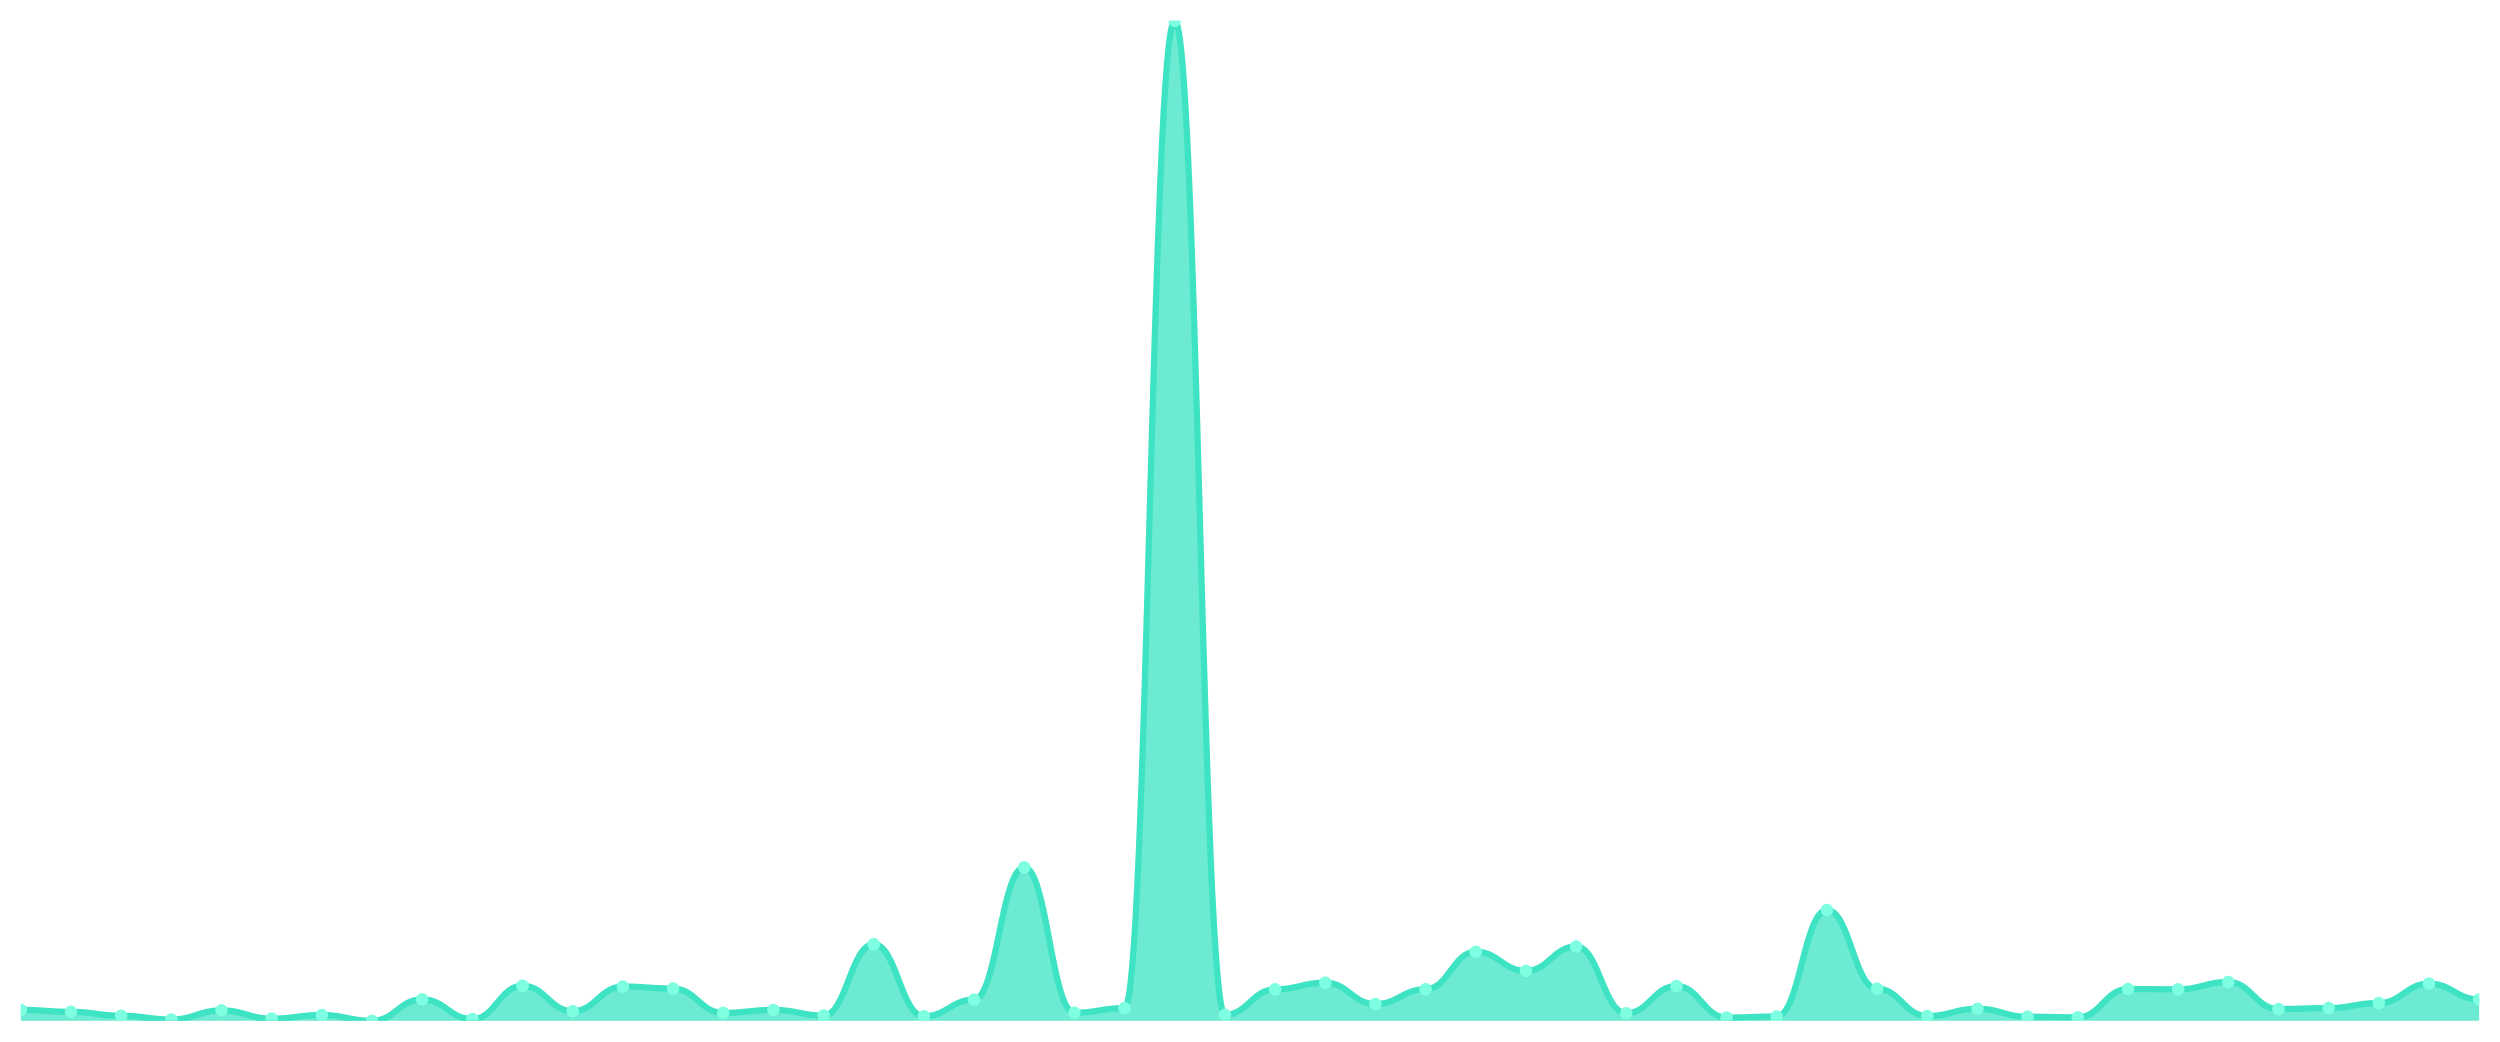
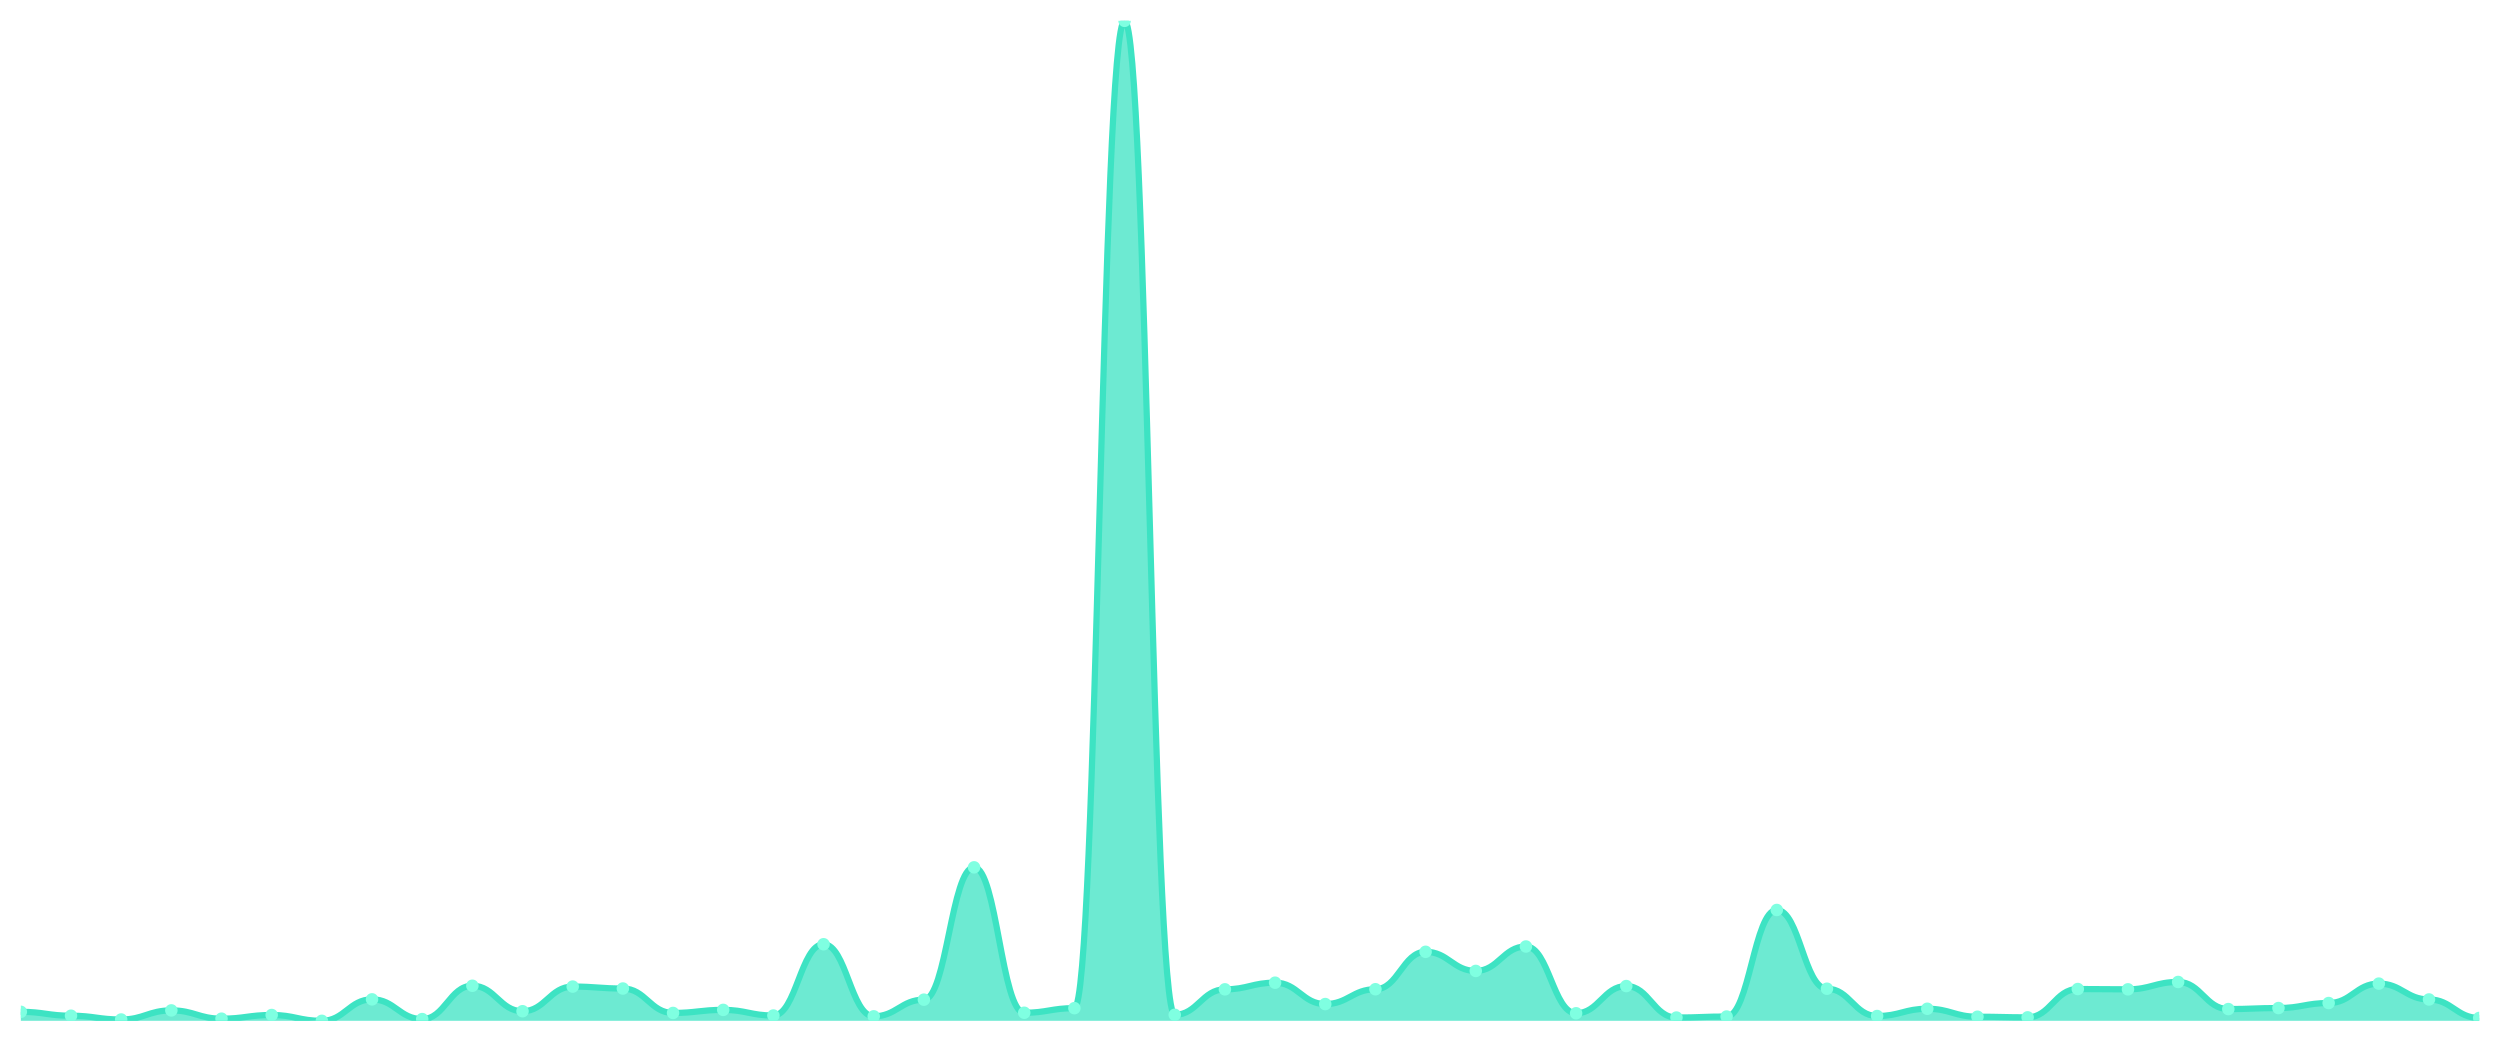
<svg xmlns="http://www.w3.org/2000/svg" viewBox="0 0 1200 500" width="1200" height="500">
  <defs>
    <clipPath id="c">
      <rect x="10" y="10" width="1180" height="480" />
    </clipPath>
  </defs>
  <rect width="1200" height="500" fill="none" />
  <g clip-path="url(#c)">
-     <path d="M 10,490 L 10,484.748 C 20.837,484.748 23.245,485.681 34.082,485.681 C 44.918,485.681 47.327,487.546 58.163,487.546 C 69,487.546 71.408,489.362 82.245,489.362 C 93.082,489.362 95.49,484.993 106.327,484.993 C 117.163,484.993 119.571,488.969 130.408,488.969 C 141.245,488.969 143.653,487.202 154.49,487.202 C 165.327,487.202 167.735,490 178.571,490 C 189.408,490 191.816,479.692 202.653,479.692 C 213.49,479.692 215.898,489.166 226.735,489.166 C 237.571,489.166 239.98,473.164 250.816,473.164 C 261.653,473.164 264.061,485.386 274.898,485.386 C 285.735,485.386 288.143,473.557 298.98,473.557 C 309.816,473.557 312.224,474.489 323.061,474.489 C 333.898,474.489 336.306,486.22 347.143,486.22 C 357.98,486.22 360.388,484.748 371.224,484.748 C 382.061,484.748 384.469,487.448 395.306,487.448 C 406.143,487.448 408.551,453.236 419.388,453.236 C 430.224,453.236 432.633,487.84 443.469,487.84 C 454.306,487.84 456.714,479.839 467.551,479.839 C 478.388,479.839 480.796,416.324 491.633,416.324 C 502.469,416.324 504.878,486.122 515.714,486.122 C 526.551,486.122 528.959,483.913 539.796,483.913 C 550.633,483.913 553.041,10 563.878,10 C 574.714,10 577.122,487.104 587.959,487.104 C 598.796,487.104 601.204,474.882 612.041,474.882 C 622.878,474.882 625.286,471.691 636.122,471.691 C 646.959,471.691 649.367,481.95 660.204,481.95 C 671.041,481.95 673.449,474.833 684.286,474.833 C 695.122,474.833 697.531,456.868 708.367,456.868 C 719.204,456.868 721.612,466.047 732.449,466.047 C 743.286,466.047 745.694,454.315 756.531,454.315 C 767.367,454.315 769.776,486.368 780.612,486.368 C 791.449,486.368 793.857,473.311 804.694,473.311 C 815.531,473.311 817.939,488.429 828.776,488.429 C 839.612,488.429 842.02,487.938 852.857,487.938 C 863.694,487.938 866.102,436.792 876.939,436.792 C 887.776,436.792 890.184,474.587 901.02,474.587 C 911.857,474.587 914.265,487.693 925.102,487.693 C 935.939,487.693 938.347,484.208 949.184,484.208 C 960.02,484.208 962.429,488.037 973.265,488.037 C 984.102,488.037 986.51,488.331 997.347,488.331 C 1008.184,488.331 1010.592,474.735 1021.429,474.735 C 1032.265,474.735 1034.673,474.882 1045.51,474.882 C 1056.347,474.882 1058.755,471.348 1069.592,471.348 C 1080.429,471.348 1082.837,484.355 1093.673,484.355 C 1104.51,484.355 1106.918,483.864 1117.755,483.864 C 1128.592,483.864 1131,481.459 1141.837,481.459 C 1152.673,481.459 1155.082,472.133 1165.918,472.133 C 1176.755,472.133 1179.163,479.741 1190,479.741 L 1190,490 Z" fill="rgba(61,227,195,0.75)" />
-     <path d="M 10,484.748 C 20.837,484.748 23.245,485.681 34.082,485.681 C 44.918,485.681 47.327,487.546 58.163,487.546 C 69,487.546 71.408,489.362 82.245,489.362 C 93.082,489.362 95.49,484.993 106.327,484.993 C 117.163,484.993 119.571,488.969 130.408,488.969 C 141.245,488.969 143.653,487.202 154.49,487.202 C 165.327,487.202 167.735,490 178.571,490 C 189.408,490 191.816,479.692 202.653,479.692 C 213.49,479.692 215.898,489.166 226.735,489.166 C 237.571,489.166 239.98,473.164 250.816,473.164 C 261.653,473.164 264.061,485.386 274.898,485.386 C 285.735,485.386 288.143,473.557 298.98,473.557 C 309.816,473.557 312.224,474.489 323.061,474.489 C 333.898,474.489 336.306,486.22 347.143,486.22 C 357.98,486.22 360.388,484.748 371.224,484.748 C 382.061,484.748 384.469,487.448 395.306,487.448 C 406.143,487.448 408.551,453.236 419.388,453.236 C 430.224,453.236 432.633,487.84 443.469,487.84 C 454.306,487.84 456.714,479.839 467.551,479.839 C 478.388,479.839 480.796,416.324 491.633,416.324 C 502.469,416.324 504.878,486.122 515.714,486.122 C 526.551,486.122 528.959,483.913 539.796,483.913 C 550.633,483.913 553.041,10 563.878,10 C 574.714,10 577.122,487.104 587.959,487.104 C 598.796,487.104 601.204,474.882 612.041,474.882 C 622.878,474.882 625.286,471.691 636.122,471.691 C 646.959,471.691 649.367,481.95 660.204,481.95 C 671.041,481.95 673.449,474.833 684.286,474.833 C 695.122,474.833 697.531,456.868 708.367,456.868 C 719.204,456.868 721.612,466.047 732.449,466.047 C 743.286,466.047 745.694,454.315 756.531,454.315 C 767.367,454.315 769.776,486.368 780.612,486.368 C 791.449,486.368 793.857,473.311 804.694,473.311 C 815.531,473.311 817.939,488.429 828.776,488.429 C 839.612,488.429 842.02,487.938 852.857,487.938 C 863.694,487.938 866.102,436.792 876.939,436.792 C 887.776,436.792 890.184,474.587 901.02,474.587 C 911.857,474.587 914.265,487.693 925.102,487.693 C 935.939,487.693 938.347,484.208 949.184,484.208 C 960.02,484.208 962.429,488.037 973.265,488.037 C 984.102,488.037 986.51,488.331 997.347,488.331 C 1008.184,488.331 1010.592,474.735 1021.429,474.735 C 1032.265,474.735 1034.673,474.882 1045.51,474.882 C 1056.347,474.882 1058.755,471.348 1069.592,471.348 C 1080.429,471.348 1082.837,484.355 1093.673,484.355 C 1104.51,484.355 1106.918,483.864 1117.755,483.864 C 1128.592,483.864 1131,481.459 1141.837,481.459 C 1152.673,481.459 1155.082,472.133 1165.918,472.133 C 1176.755,472.133 1179.163,479.741 1190,479.741" fill="none" stroke="#3de3c3" stroke-width="3" stroke-linecap="round" stroke-linejoin="round" />
-     <circle cx="10" cy="484.748" r="3" fill="#7fffe1" />
-     <circle cx="34.082" cy="485.681" r="3" fill="#7fffe1" />
-     <circle cx="58.163" cy="487.546" r="3" fill="#7fffe1" />
-     <circle cx="82.245" cy="489.362" r="3" fill="#7fffe1" />
-     <circle cx="106.327" cy="484.993" r="3" fill="#7fffe1" />
-     <circle cx="130.408" cy="488.969" r="3" fill="#7fffe1" />
-     <circle cx="154.49" cy="487.202" r="3" fill="#7fffe1" />
-     <circle cx="178.571" cy="490" r="3" fill="#7fffe1" />
-     <circle cx="202.653" cy="479.692" r="3" fill="#7fffe1" />
-     <circle cx="226.735" cy="489.166" r="3" fill="#7fffe1" />
-     <circle cx="250.816" cy="473.164" r="3" fill="#7fffe1" />
-     <circle cx="274.898" cy="485.386" r="3" fill="#7fffe1" />
-     <circle cx="298.98" cy="473.557" r="3" fill="#7fffe1" />
-     <circle cx="323.061" cy="474.489" r="3" fill="#7fffe1" />
-     <circle cx="347.143" cy="486.22" r="3" fill="#7fffe1" />
-     <circle cx="371.224" cy="484.748" r="3" fill="#7fffe1" />
-     <circle cx="395.306" cy="487.448" r="3" fill="#7fffe1" />
-     <circle cx="419.388" cy="453.236" r="3" fill="#7fffe1" />
-     <circle cx="443.469" cy="487.84" r="3" fill="#7fffe1" />
-     <circle cx="467.551" cy="479.839" r="3" fill="#7fffe1" />
-     <circle cx="491.633" cy="416.324" r="3" fill="#7fffe1" />
-     <circle cx="515.714" cy="486.122" r="3" fill="#7fffe1" />
-     <circle cx="539.796" cy="483.913" r="3" fill="#7fffe1" />
-     <circle cx="563.878" cy="10" r="3" fill="#7fffe1" />
-     <circle cx="587.959" cy="487.104" r="3" fill="#7fffe1" />
-     <circle cx="612.041" cy="474.882" r="3" fill="#7fffe1" />
-     <circle cx="636.122" cy="471.691" r="3" fill="#7fffe1" />
-     <circle cx="660.204" cy="481.95" r="3" fill="#7fffe1" />
-     <circle cx="684.286" cy="474.833" r="3" fill="#7fffe1" />
-     <circle cx="708.367" cy="456.868" r="3" fill="#7fffe1" />
-     <circle cx="732.449" cy="466.047" r="3" fill="#7fffe1" />
-     <circle cx="756.531" cy="454.315" r="3" fill="#7fffe1" />
-     <circle cx="780.612" cy="486.368" r="3" fill="#7fffe1" />
-     <circle cx="804.694" cy="473.311" r="3" fill="#7fffe1" />
-     <circle cx="828.776" cy="488.429" r="3" fill="#7fffe1" />
-     <circle cx="852.857" cy="487.938" r="3" fill="#7fffe1" />
-     <circle cx="876.939" cy="436.792" r="3" fill="#7fffe1" />
-     <circle cx="901.02" cy="474.587" r="3" fill="#7fffe1" />
-     <circle cx="925.102" cy="487.693" r="3" fill="#7fffe1" />
-     <circle cx="949.184" cy="484.208" r="3" fill="#7fffe1" />
-     <circle cx="973.265" cy="488.037" r="3" fill="#7fffe1" />
-     <circle cx="997.347" cy="488.331" r="3" fill="#7fffe1" />
-     <circle cx="1021.429" cy="474.735" r="3" fill="#7fffe1" />
-     <circle cx="1045.51" cy="474.882" r="3" fill="#7fffe1" />
-     <circle cx="1069.592" cy="471.348" r="3" fill="#7fffe1" />
-     <circle cx="1093.673" cy="484.355" r="3" fill="#7fffe1" />
-     <circle cx="1117.755" cy="483.864" r="3" fill="#7fffe1" />
-     <circle cx="1141.837" cy="481.459" r="3" fill="#7fffe1" />
-     <circle cx="1165.918" cy="472.133" r="3" fill="#7fffe1" />
-     <circle cx="1190" cy="479.741" r="3" fill="#7fffe1" />
+     <path d="M 10,490 L 10,485.681 C 20.837,485.681 23.245,487.546 34.082,487.546 C 44.918,487.546 47.327,489.362 58.163,489.362 C 69,489.362 71.408,484.993 82.245,484.993 C 93.082,484.993 95.49,488.969 106.327,488.969 C 117.163,488.969 119.571,487.202 130.408,487.202 C 141.245,487.202 143.653,490 154.49,490 C 165.327,490 167.735,479.692 178.571,479.692 C 189.408,479.692 191.816,489.166 202.653,489.166 C 213.49,489.166 215.898,473.164 226.735,473.164 C 237.571,473.164 239.98,485.386 250.816,485.386 C 261.653,485.386 264.061,473.557 274.898,473.557 C 285.735,473.557 288.143,474.489 298.98,474.489 C 309.816,474.489 312.224,486.22 323.061,486.22 C 333.898,486.22 336.306,484.748 347.143,484.748 C 357.98,484.748 360.388,487.448 371.224,487.448 C 382.061,487.448 384.469,453.236 395.306,453.236 C 406.143,453.236 408.551,487.84 419.388,487.84 C 430.224,487.84 432.633,479.839 443.469,479.839 C 454.306,479.839 456.714,416.324 467.551,416.324 C 478.388,416.324 480.796,486.122 491.633,486.122 C 502.469,486.122 504.878,483.913 515.714,483.913 C 526.551,483.913 528.959,10 539.796,10 C 550.633,10 553.041,487.104 563.878,487.104 C 574.714,487.104 577.122,474.882 587.959,474.882 C 598.796,474.882 601.204,471.691 612.041,471.691 C 622.878,471.691 625.286,481.95 636.122,481.95 C 646.959,481.95 649.367,474.833 660.204,474.833 C 671.041,474.833 673.449,456.868 684.286,456.868 C 695.122,456.868 697.531,466.047 708.367,466.047 C 719.204,466.047 721.612,454.315 732.449,454.315 C 743.286,454.315 745.694,486.368 756.531,486.368 C 767.367,486.368 769.776,473.311 780.612,473.311 C 791.449,473.311 793.857,488.429 804.694,488.429 C 815.531,488.429 817.939,487.938 828.776,487.938 C 839.612,487.938 842.02,436.792 852.857,436.792 C 863.694,436.792 866.102,474.587 876.939,474.587 C 887.776,474.587 890.184,487.693 901.02,487.693 C 911.857,487.693 914.265,484.208 925.102,484.208 C 935.939,484.208 938.347,488.037 949.184,488.037 C 960.02,488.037 962.429,488.331 973.265,488.331 C 984.102,488.331 986.51,474.735 997.347,474.735 C 1008.184,474.735 1010.592,474.882 1021.429,474.882 C 1032.265,474.882 1034.673,471.348 1045.51,471.348 C 1056.347,471.348 1058.755,484.355 1069.592,484.355 C 1080.429,484.355 1082.837,483.864 1093.673,483.864 C 1104.51,483.864 1106.918,481.459 1117.755,481.459 C 1128.592,481.459 1131,472.133 1141.837,472.133 C 1152.673,472.133 1155.082,479.741 1165.918,479.741 C 1176.755,479.741 1179.163,488.626 1190,488.626 L 1190,490 Z" fill="rgba(61,227,195,0.75)" />
+     <path d="M 10,485.681 C 20.837,485.681 23.245,487.546 34.082,487.546 C 44.918,487.546 47.327,489.362 58.163,489.362 C 69,489.362 71.408,484.993 82.245,484.993 C 93.082,484.993 95.49,488.969 106.327,488.969 C 117.163,488.969 119.571,487.202 130.408,487.202 C 141.245,487.202 143.653,490 154.49,490 C 165.327,490 167.735,479.692 178.571,479.692 C 189.408,479.692 191.816,489.166 202.653,489.166 C 213.49,489.166 215.898,473.164 226.735,473.164 C 237.571,473.164 239.98,485.386 250.816,485.386 C 261.653,485.386 264.061,473.557 274.898,473.557 C 285.735,473.557 288.143,474.489 298.98,474.489 C 309.816,474.489 312.224,486.22 323.061,486.22 C 333.898,486.22 336.306,484.748 347.143,484.748 C 357.98,484.748 360.388,487.448 371.224,487.448 C 382.061,487.448 384.469,453.236 395.306,453.236 C 406.143,453.236 408.551,487.84 419.388,487.84 C 430.224,487.84 432.633,479.839 443.469,479.839 C 454.306,479.839 456.714,416.324 467.551,416.324 C 478.388,416.324 480.796,486.122 491.633,486.122 C 502.469,486.122 504.878,483.913 515.714,483.913 C 526.551,483.913 528.959,10 539.796,10 C 550.633,10 553.041,487.104 563.878,487.104 C 574.714,487.104 577.122,474.882 587.959,474.882 C 598.796,474.882 601.204,471.691 612.041,471.691 C 622.878,471.691 625.286,481.95 636.122,481.95 C 646.959,481.95 649.367,474.833 660.204,474.833 C 671.041,474.833 673.449,456.868 684.286,456.868 C 695.122,456.868 697.531,466.047 708.367,466.047 C 719.204,466.047 721.612,454.315 732.449,454.315 C 743.286,454.315 745.694,486.368 756.531,486.368 C 767.367,486.368 769.776,473.311 780.612,473.311 C 791.449,473.311 793.857,488.429 804.694,488.429 C 815.531,488.429 817.939,487.938 828.776,487.938 C 839.612,487.938 842.02,436.792 852.857,436.792 C 863.694,436.792 866.102,474.587 876.939,474.587 C 887.776,474.587 890.184,487.693 901.02,487.693 C 911.857,487.693 914.265,484.208 925.102,484.208 C 935.939,484.208 938.347,488.037 949.184,488.037 C 960.02,488.037 962.429,488.331 973.265,488.331 C 984.102,488.331 986.51,474.735 997.347,474.735 C 1008.184,474.735 1010.592,474.882 1021.429,474.882 C 1032.265,474.882 1034.673,471.348 1045.51,471.348 C 1056.347,471.348 1058.755,484.355 1069.592,484.355 C 1080.429,484.355 1082.837,483.864 1093.673,483.864 C 1104.51,483.864 1106.918,481.459 1117.755,481.459 C 1128.592,481.459 1131,472.133 1141.837,472.133 C 1152.673,472.133 1155.082,479.741 1165.918,479.741 C 1176.755,479.741 1179.163,488.626 1190,488.626" fill="none" stroke="#3de3c3" stroke-width="3" stroke-linecap="round" stroke-linejoin="round" />
+     <circle cx="10" cy="485.681" r="3" fill="#7fffe1" />
+     <circle cx="34.082" cy="487.546" r="3" fill="#7fffe1" />
+     <circle cx="58.163" cy="489.362" r="3" fill="#7fffe1" />
+     <circle cx="82.245" cy="484.993" r="3" fill="#7fffe1" />
+     <circle cx="106.327" cy="488.969" r="3" fill="#7fffe1" />
+     <circle cx="130.408" cy="487.202" r="3" fill="#7fffe1" />
+     <circle cx="154.49" cy="490" r="3" fill="#7fffe1" />
+     <circle cx="178.571" cy="479.692" r="3" fill="#7fffe1" />
+     <circle cx="202.653" cy="489.166" r="3" fill="#7fffe1" />
+     <circle cx="226.735" cy="473.164" r="3" fill="#7fffe1" />
+     <circle cx="250.816" cy="485.386" r="3" fill="#7fffe1" />
+     <circle cx="274.898" cy="473.557" r="3" fill="#7fffe1" />
+     <circle cx="298.98" cy="474.489" r="3" fill="#7fffe1" />
+     <circle cx="323.061" cy="486.22" r="3" fill="#7fffe1" />
+     <circle cx="347.143" cy="484.748" r="3" fill="#7fffe1" />
+     <circle cx="371.224" cy="487.448" r="3" fill="#7fffe1" />
+     <circle cx="395.306" cy="453.236" r="3" fill="#7fffe1" />
+     <circle cx="419.388" cy="487.84" r="3" fill="#7fffe1" />
+     <circle cx="443.469" cy="479.839" r="3" fill="#7fffe1" />
+     <circle cx="467.551" cy="416.324" r="3" fill="#7fffe1" />
+     <circle cx="491.633" cy="486.122" r="3" fill="#7fffe1" />
+     <circle cx="515.714" cy="483.913" r="3" fill="#7fffe1" />
+     <circle cx="539.796" cy="10" r="3" fill="#7fffe1" />
+     <circle cx="563.878" cy="487.104" r="3" fill="#7fffe1" />
+     <circle cx="587.959" cy="474.882" r="3" fill="#7fffe1" />
+     <circle cx="612.041" cy="471.691" r="3" fill="#7fffe1" />
+     <circle cx="636.122" cy="481.95" r="3" fill="#7fffe1" />
+     <circle cx="660.204" cy="474.833" r="3" fill="#7fffe1" />
+     <circle cx="684.286" cy="456.868" r="3" fill="#7fffe1" />
+     <circle cx="708.367" cy="466.047" r="3" fill="#7fffe1" />
+     <circle cx="732.449" cy="454.315" r="3" fill="#7fffe1" />
+     <circle cx="756.531" cy="486.368" r="3" fill="#7fffe1" />
+     <circle cx="780.612" cy="473.311" r="3" fill="#7fffe1" />
+     <circle cx="804.694" cy="488.429" r="3" fill="#7fffe1" />
+     <circle cx="828.776" cy="487.938" r="3" fill="#7fffe1" />
+     <circle cx="852.857" cy="436.792" r="3" fill="#7fffe1" />
+     <circle cx="876.939" cy="474.587" r="3" fill="#7fffe1" />
+     <circle cx="901.02" cy="487.693" r="3" fill="#7fffe1" />
+     <circle cx="925.102" cy="484.208" r="3" fill="#7fffe1" />
+     <circle cx="949.184" cy="488.037" r="3" fill="#7fffe1" />
+     <circle cx="973.265" cy="488.331" r="3" fill="#7fffe1" />
+     <circle cx="997.347" cy="474.735" r="3" fill="#7fffe1" />
+     <circle cx="1021.429" cy="474.882" r="3" fill="#7fffe1" />
+     <circle cx="1045.51" cy="471.348" r="3" fill="#7fffe1" />
+     <circle cx="1069.592" cy="484.355" r="3" fill="#7fffe1" />
+     <circle cx="1093.673" cy="483.864" r="3" fill="#7fffe1" />
+     <circle cx="1117.755" cy="481.459" r="3" fill="#7fffe1" />
+     <circle cx="1141.837" cy="472.133" r="3" fill="#7fffe1" />
+     <circle cx="1165.918" cy="479.741" r="3" fill="#7fffe1" />
+     <circle cx="1190" cy="488.626" r="3" fill="#7fffe1" />
  </g>
</svg>
